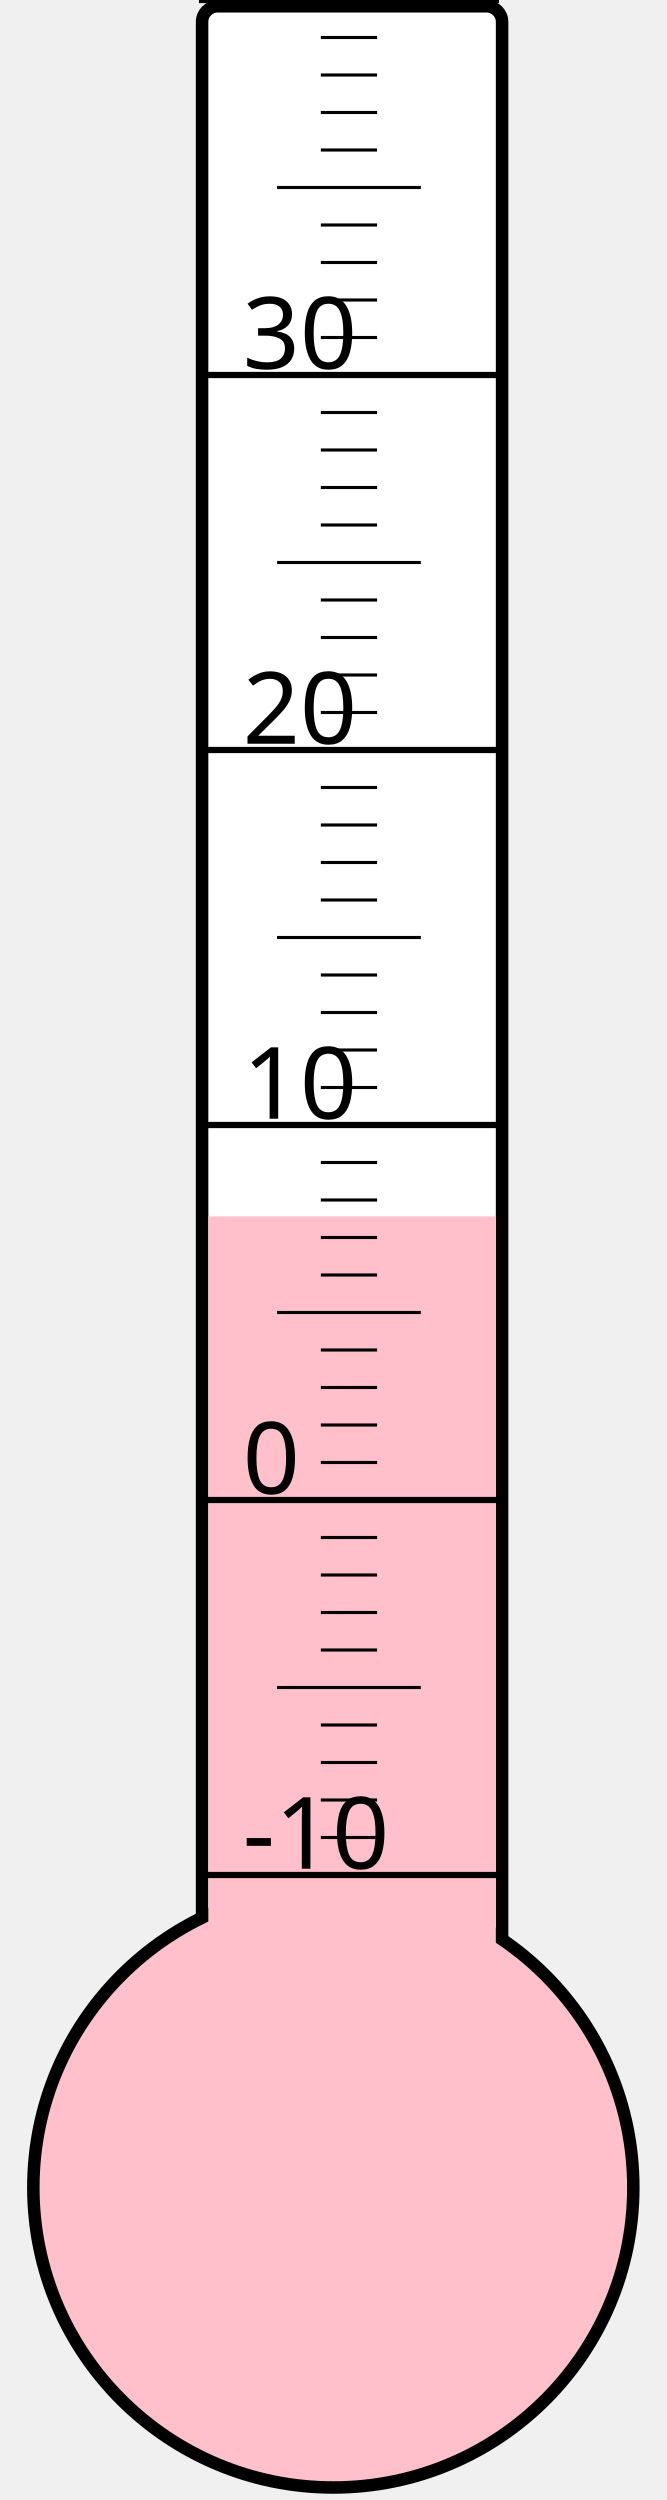
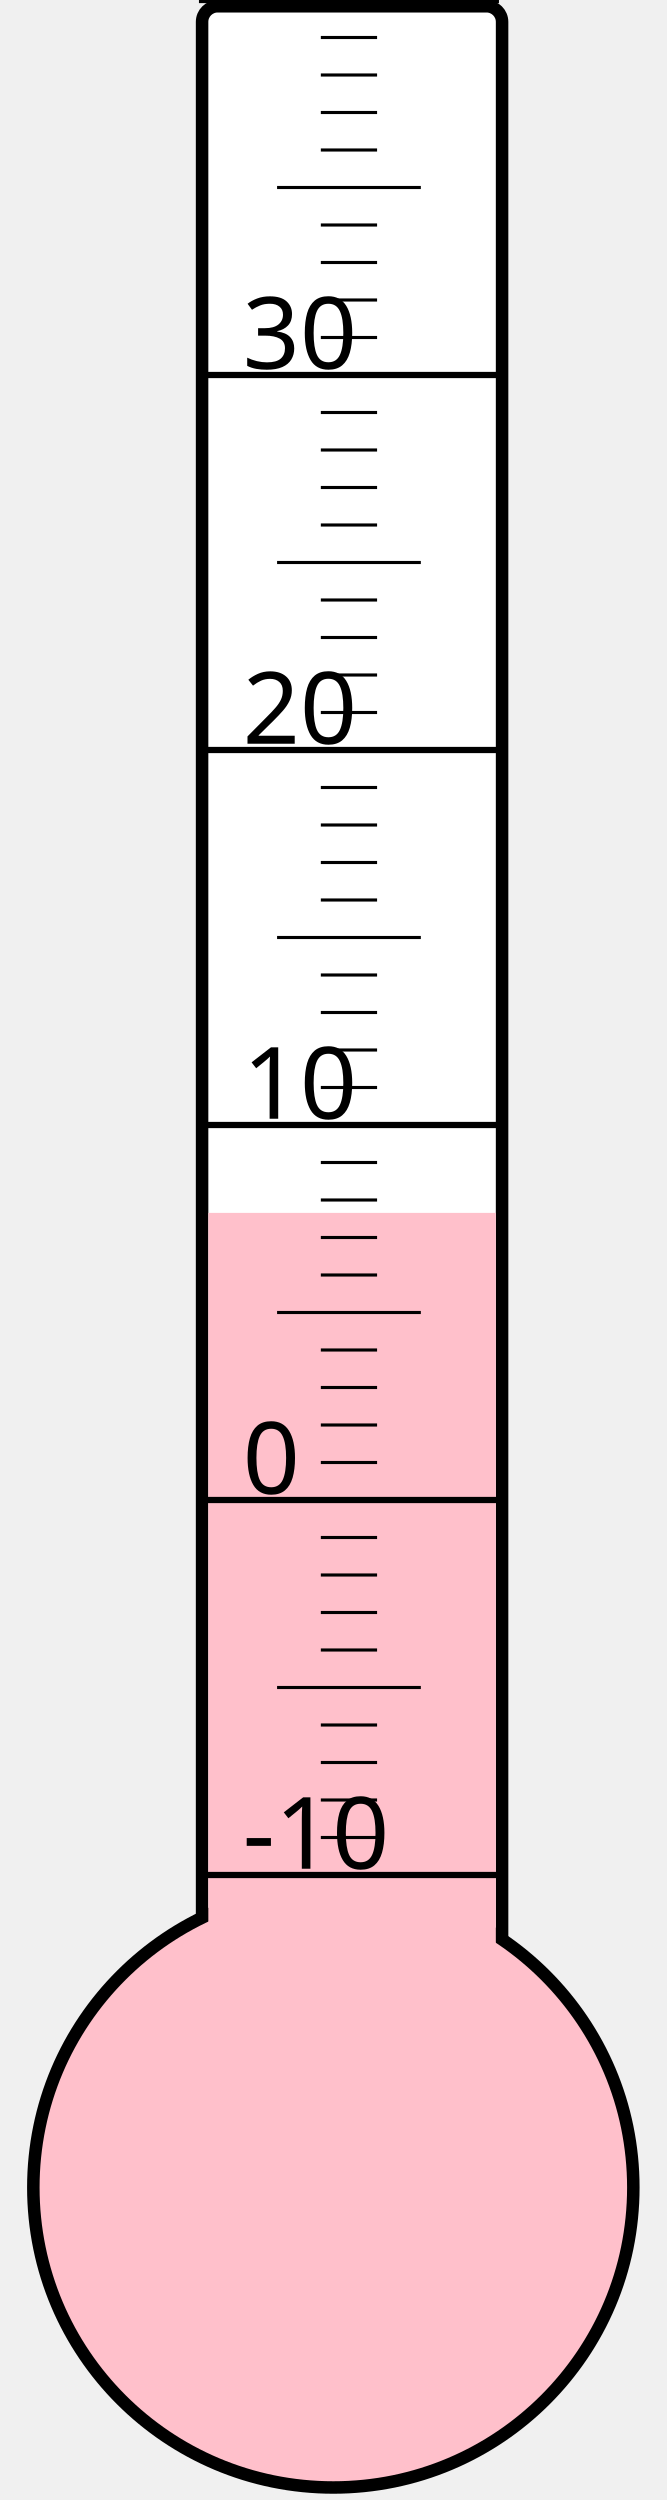
<svg xmlns="http://www.w3.org/2000/svg" width="40px" height="150px" viewBox="0 0 200 800">
  <rect width="200" height="800" x="0" y="0" style="fill: #ffffeb; fill-opacity: 0;" />
  <rect width="96" height="680" x="58" y="2" rx="5" ry="5" style="fill: white; fill-opacity: 1; stroke: black; stroke-width: 4;" />
  <circle cx="100" cy="700" r="96" style="fill: pink; stroke: black; stroke-width: 4;" />
-   <rect width="92" height="310.75" x="60" y="389.25" style="fill: pink; fill-opacity: 1; stroke-width: 0;" />
+   <rect width="92" height="311.875" x="60" y="388.125" style="fill: pink; fill-opacity: 1; stroke-width: 0;" />
  <text x="71" y="598" style="font-family: sans-serif; font-size: 24pt;">-10</text>
  <text x="71" y="478" style="font-family: sans-serif; font-size: 24pt;">0</text>
  <text x="71" y="358" style="font-family: sans-serif; font-size: 24pt;">10</text>
  <text x="71" y="238" style="font-family: sans-serif; font-size: 24pt;">20</text>
  <text x="71" y="118" style="font-family: sans-serif; font-size: 24pt;">30</text>
  <g style="stroke: black;">
    <line x1="57" y1="600" x2="153" y2="600" style="stroke-width: 2;" />
    <line x1="96" y1="588" x2="114" y2="588" style="stroke-width: 1;" />
    <line x1="96" y1="576" x2="114" y2="576" style="stroke-width: 1;" />
    <line x1="96" y1="564" x2="114" y2="564" style="stroke-width: 1;" />
    <line x1="96" y1="552" x2="114" y2="552" style="stroke-width: 1;" />
    <line x1="82" y1="540" x2="128" y2="540" style="stroke-width: 1;" />
    <line x1="96" y1="528" x2="114" y2="528" style="stroke-width: 1;" />
    <line x1="96" y1="516" x2="114" y2="516" style="stroke-width: 1;" />
    <line x1="96" y1="504" x2="114" y2="504" style="stroke-width: 1;" />
    <line x1="96" y1="492" x2="114" y2="492" style="stroke-width: 1;" />
    <line x1="57" y1="480" x2="153" y2="480" style="stroke-width: 2;" />
    <line x1="96" y1="468" x2="114" y2="468" style="stroke-width: 1;" />
    <line x1="96" y1="456" x2="114" y2="456" style="stroke-width: 1;" />
    <line x1="96" y1="444" x2="114" y2="444" style="stroke-width: 1;" />
    <line x1="96" y1="432" x2="114" y2="432" style="stroke-width: 1;" />
    <line x1="82" y1="420" x2="128" y2="420" style="stroke-width: 1;" />
    <line x1="96" y1="408" x2="114" y2="408" style="stroke-width: 1;" />
    <line x1="96" y1="396" x2="114" y2="396" style="stroke-width: 1;" />
    <line x1="96" y1="384" x2="114" y2="384" style="stroke-width: 1;" />
    <line x1="96" y1="372" x2="114" y2="372" style="stroke-width: 1;" />
    <line x1="57" y1="360" x2="153" y2="360" style="stroke-width: 2;" />
    <line x1="96" y1="348" x2="114" y2="348" style="stroke-width: 1;" />
    <line x1="96" y1="336" x2="114" y2="336" style="stroke-width: 1;" />
    <line x1="96" y1="324" x2="114" y2="324" style="stroke-width: 1;" />
    <line x1="96" y1="312" x2="114" y2="312" style="stroke-width: 1;" />
    <line x1="82" y1="300" x2="128" y2="300" style="stroke-width: 1;" />
    <line x1="96" y1="288" x2="114" y2="288" style="stroke-width: 1;" />
    <line x1="96" y1="276" x2="114" y2="276" style="stroke-width: 1;" />
    <line x1="96" y1="264" x2="114" y2="264" style="stroke-width: 1;" />
    <line x1="96" y1="252" x2="114" y2="252" style="stroke-width: 1;" />
    <line x1="57" y1="240" x2="153" y2="240" style="stroke-width: 2;" />
    <line x1="96" y1="228" x2="114" y2="228" style="stroke-width: 1;" />
    <line x1="96" y1="216" x2="114" y2="216" style="stroke-width: 1;" />
    <line x1="96" y1="204" x2="114" y2="204" style="stroke-width: 1;" />
    <line x1="96" y1="192" x2="114" y2="192" style="stroke-width: 1;" />
    <line x1="82" y1="180" x2="128" y2="180" style="stroke-width: 1;" />
    <line x1="96" y1="168" x2="114" y2="168" style="stroke-width: 1;" />
    <line x1="96" y1="156" x2="114" y2="156" style="stroke-width: 1;" />
    <line x1="96" y1="144" x2="114" y2="144" style="stroke-width: 1;" />
    <line x1="96" y1="132" x2="114" y2="132" style="stroke-width: 1;" />
    <line x1="57" y1="120" x2="153" y2="120" style="stroke-width: 2;" />
    <line x1="96" y1="108" x2="114" y2="108" style="stroke-width: 1;" />
    <line x1="96" y1="96" x2="114" y2="96" style="stroke-width: 1;" />
    <line x1="96" y1="84" x2="114" y2="84" style="stroke-width: 1;" />
    <line x1="96" y1="72" x2="114" y2="72" style="stroke-width: 1;" />
    <line x1="82" y1="60" x2="128" y2="60" style="stroke-width: 1;" />
    <line x1="96" y1="48" x2="114" y2="48" style="stroke-width: 1;" />
    <line x1="96" y1="36" x2="114" y2="36" style="stroke-width: 1;" />
    <line x1="96" y1="24" x2="114" y2="24" style="stroke-width: 1;" />
    <line x1="96" y1="12" x2="114" y2="12" style="stroke-width: 1;" />
    <line x1="57" y1="0" x2="153" y2="0" style="stroke-width: 2;" />
  </g>
</svg>
